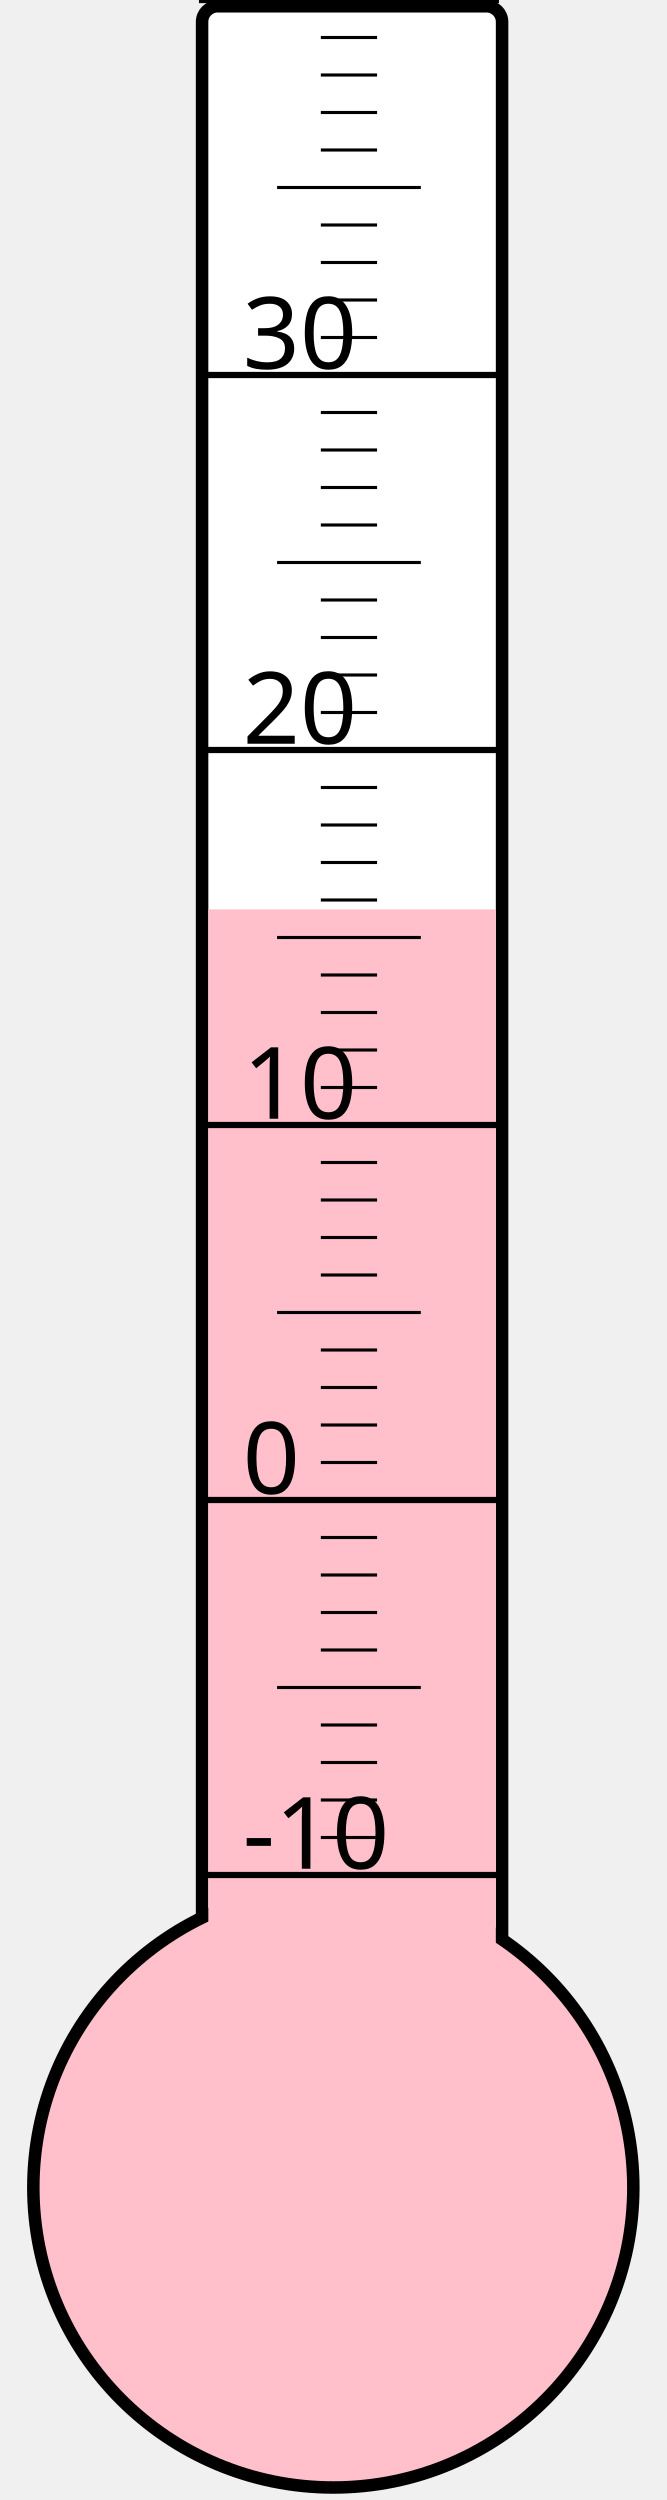
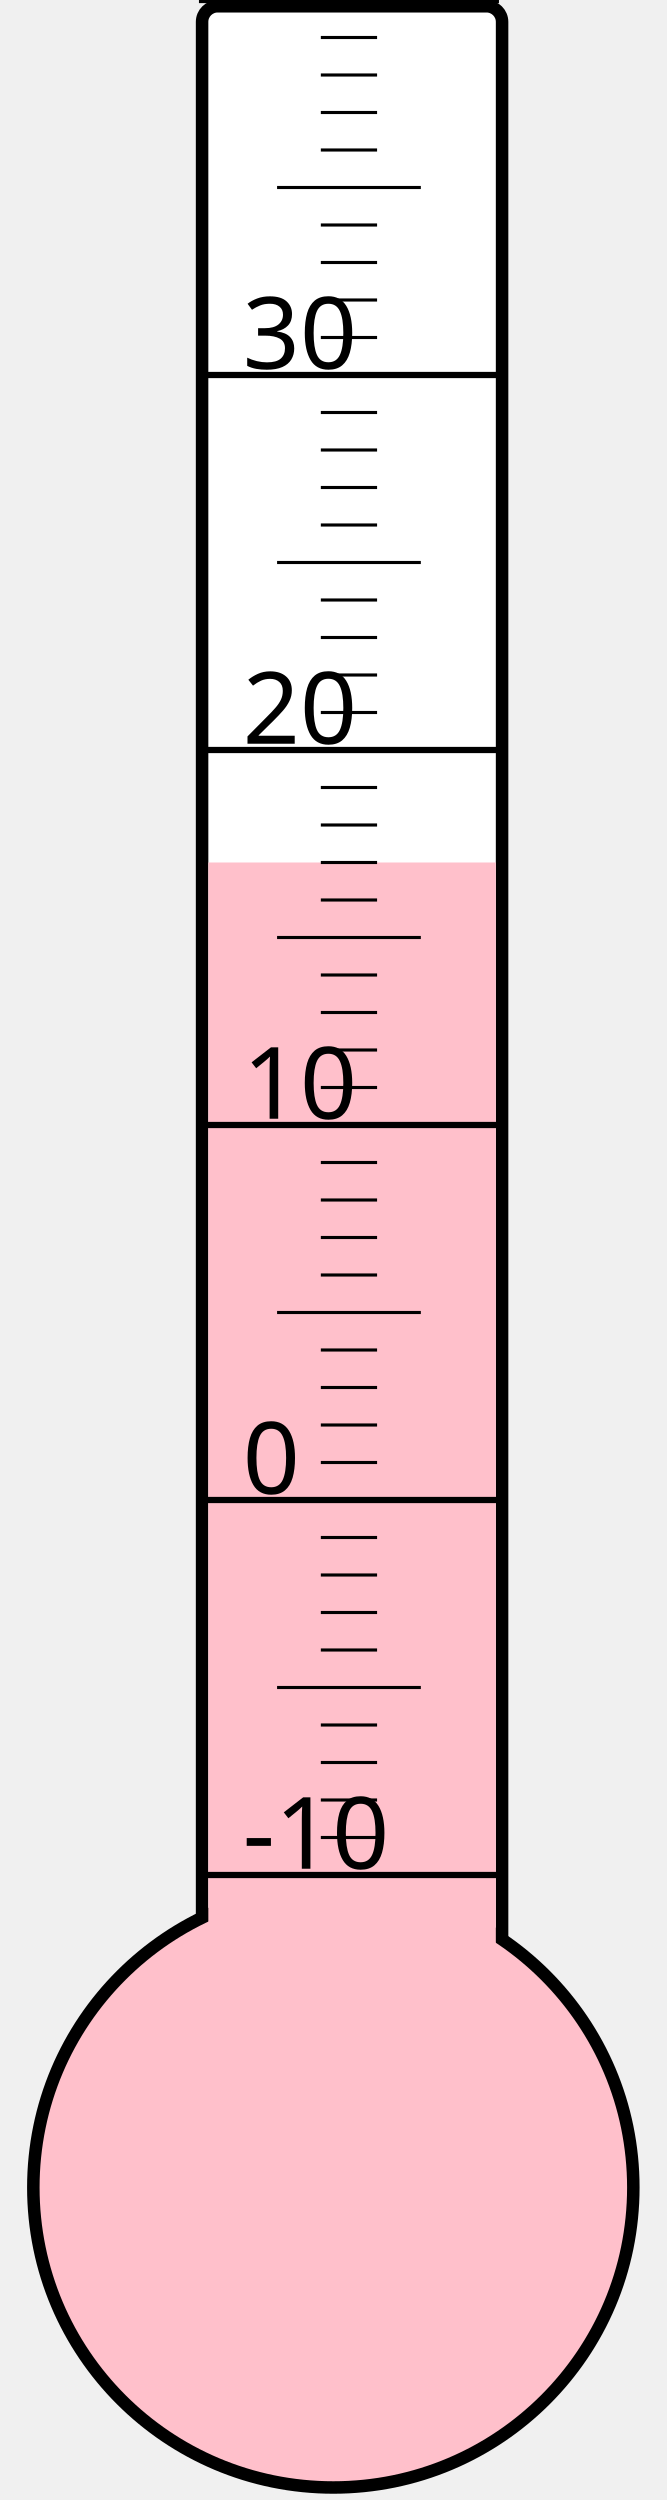
<svg xmlns="http://www.w3.org/2000/svg" width="40px" height="150px" viewBox="0 0 200 800">
  <rect width="200" height="800" x="0" y="0" style="fill: #ffffeb; fill-opacity: 0;" />
  <rect width="96" height="680" x="58" y="2" rx="5" ry="5" style="fill: white; fill-opacity: 1; stroke: black; stroke-width: 4;" />
  <circle cx="100" cy="700" r="96" style="fill: pink; stroke: black; stroke-width: 4;" />
-   <rect width="92" height="409.0" x="60" y="291.0" style="fill: pink; fill-opacity: 1; stroke-width: 0;" />
+   <rect width="92" height="424.0" x="60" y="276.0" style="fill: pink; fill-opacity: 1; stroke-width: 0;" />
  <text x="71" y="598" style="font-family: sans-serif; font-size: 24pt;">-10</text>
  <text x="71" y="478" style="font-family: sans-serif; font-size: 24pt;">0</text>
  <text x="71" y="358" style="font-family: sans-serif; font-size: 24pt;">10</text>
  <text x="71" y="238" style="font-family: sans-serif; font-size: 24pt;">20</text>
  <text x="71" y="118" style="font-family: sans-serif; font-size: 24pt;">30</text>
  <g style="stroke: black;">
    <line x1="57" y1="600" x2="153" y2="600" style="stroke-width: 2;" />
    <line x1="96" y1="588" x2="114" y2="588" style="stroke-width: 1;" />
    <line x1="96" y1="576" x2="114" y2="576" style="stroke-width: 1;" />
    <line x1="96" y1="564" x2="114" y2="564" style="stroke-width: 1;" />
    <line x1="96" y1="552" x2="114" y2="552" style="stroke-width: 1;" />
    <line x1="82" y1="540" x2="128" y2="540" style="stroke-width: 1;" />
    <line x1="96" y1="528" x2="114" y2="528" style="stroke-width: 1;" />
    <line x1="96" y1="516" x2="114" y2="516" style="stroke-width: 1;" />
    <line x1="96" y1="504" x2="114" y2="504" style="stroke-width: 1;" />
    <line x1="96" y1="492" x2="114" y2="492" style="stroke-width: 1;" />
    <line x1="57" y1="480" x2="153" y2="480" style="stroke-width: 2;" />
    <line x1="96" y1="468" x2="114" y2="468" style="stroke-width: 1;" />
    <line x1="96" y1="456" x2="114" y2="456" style="stroke-width: 1;" />
    <line x1="96" y1="444" x2="114" y2="444" style="stroke-width: 1;" />
    <line x1="96" y1="432" x2="114" y2="432" style="stroke-width: 1;" />
    <line x1="82" y1="420" x2="128" y2="420" style="stroke-width: 1;" />
    <line x1="96" y1="408" x2="114" y2="408" style="stroke-width: 1;" />
    <line x1="96" y1="396" x2="114" y2="396" style="stroke-width: 1;" />
    <line x1="96" y1="384" x2="114" y2="384" style="stroke-width: 1;" />
    <line x1="96" y1="372" x2="114" y2="372" style="stroke-width: 1;" />
    <line x1="57" y1="360" x2="153" y2="360" style="stroke-width: 2;" />
    <line x1="96" y1="348" x2="114" y2="348" style="stroke-width: 1;" />
    <line x1="96" y1="336" x2="114" y2="336" style="stroke-width: 1;" />
    <line x1="96" y1="324" x2="114" y2="324" style="stroke-width: 1;" />
    <line x1="96" y1="312" x2="114" y2="312" style="stroke-width: 1;" />
    <line x1="82" y1="300" x2="128" y2="300" style="stroke-width: 1;" />
    <line x1="96" y1="288" x2="114" y2="288" style="stroke-width: 1;" />
    <line x1="96" y1="276" x2="114" y2="276" style="stroke-width: 1;" />
    <line x1="96" y1="264" x2="114" y2="264" style="stroke-width: 1;" />
    <line x1="96" y1="252" x2="114" y2="252" style="stroke-width: 1;" />
    <line x1="57" y1="240" x2="153" y2="240" style="stroke-width: 2;" />
    <line x1="96" y1="228" x2="114" y2="228" style="stroke-width: 1;" />
    <line x1="96" y1="216" x2="114" y2="216" style="stroke-width: 1;" />
    <line x1="96" y1="204" x2="114" y2="204" style="stroke-width: 1;" />
    <line x1="96" y1="192" x2="114" y2="192" style="stroke-width: 1;" />
    <line x1="82" y1="180" x2="128" y2="180" style="stroke-width: 1;" />
    <line x1="96" y1="168" x2="114" y2="168" style="stroke-width: 1;" />
    <line x1="96" y1="156" x2="114" y2="156" style="stroke-width: 1;" />
    <line x1="96" y1="144" x2="114" y2="144" style="stroke-width: 1;" />
    <line x1="96" y1="132" x2="114" y2="132" style="stroke-width: 1;" />
    <line x1="57" y1="120" x2="153" y2="120" style="stroke-width: 2;" />
    <line x1="96" y1="108" x2="114" y2="108" style="stroke-width: 1;" />
    <line x1="96" y1="96" x2="114" y2="96" style="stroke-width: 1;" />
    <line x1="96" y1="84" x2="114" y2="84" style="stroke-width: 1;" />
    <line x1="96" y1="72" x2="114" y2="72" style="stroke-width: 1;" />
    <line x1="82" y1="60" x2="128" y2="60" style="stroke-width: 1;" />
    <line x1="96" y1="48" x2="114" y2="48" style="stroke-width: 1;" />
    <line x1="96" y1="36" x2="114" y2="36" style="stroke-width: 1;" />
    <line x1="96" y1="24" x2="114" y2="24" style="stroke-width: 1;" />
    <line x1="96" y1="12" x2="114" y2="12" style="stroke-width: 1;" />
    <line x1="57" y1="0" x2="153" y2="0" style="stroke-width: 2;" />
  </g>
</svg>
